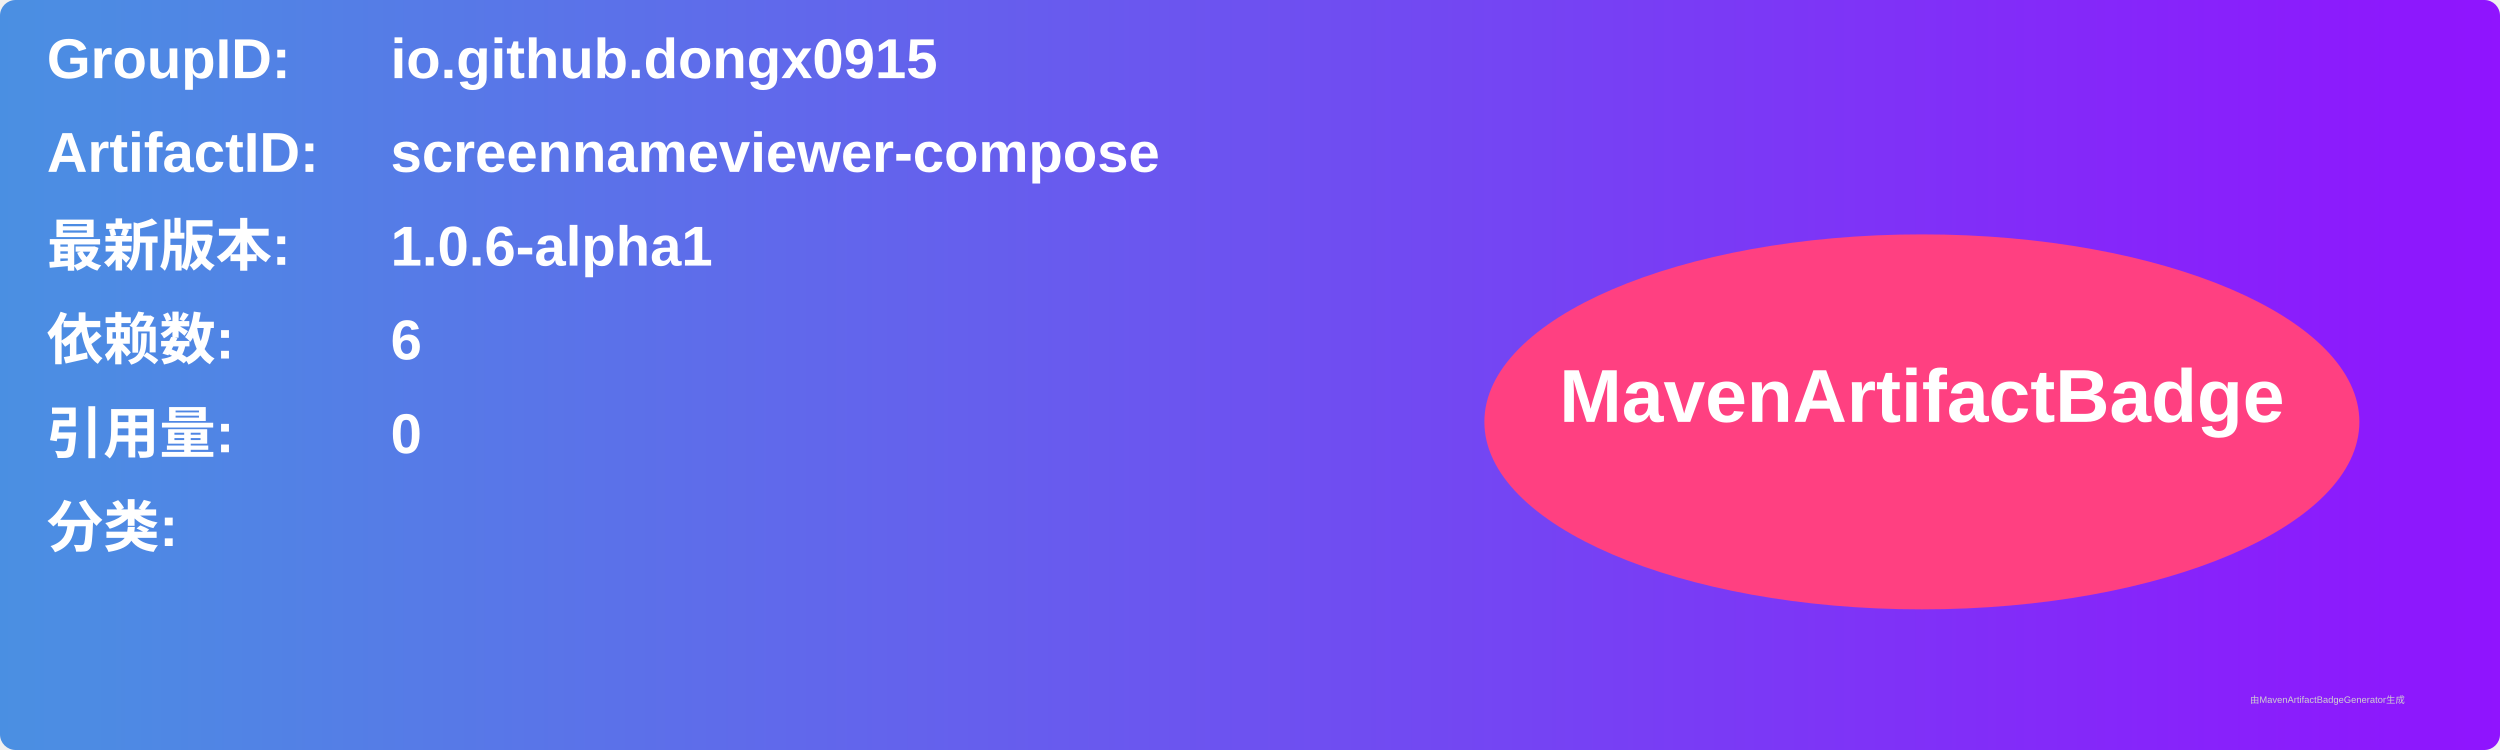
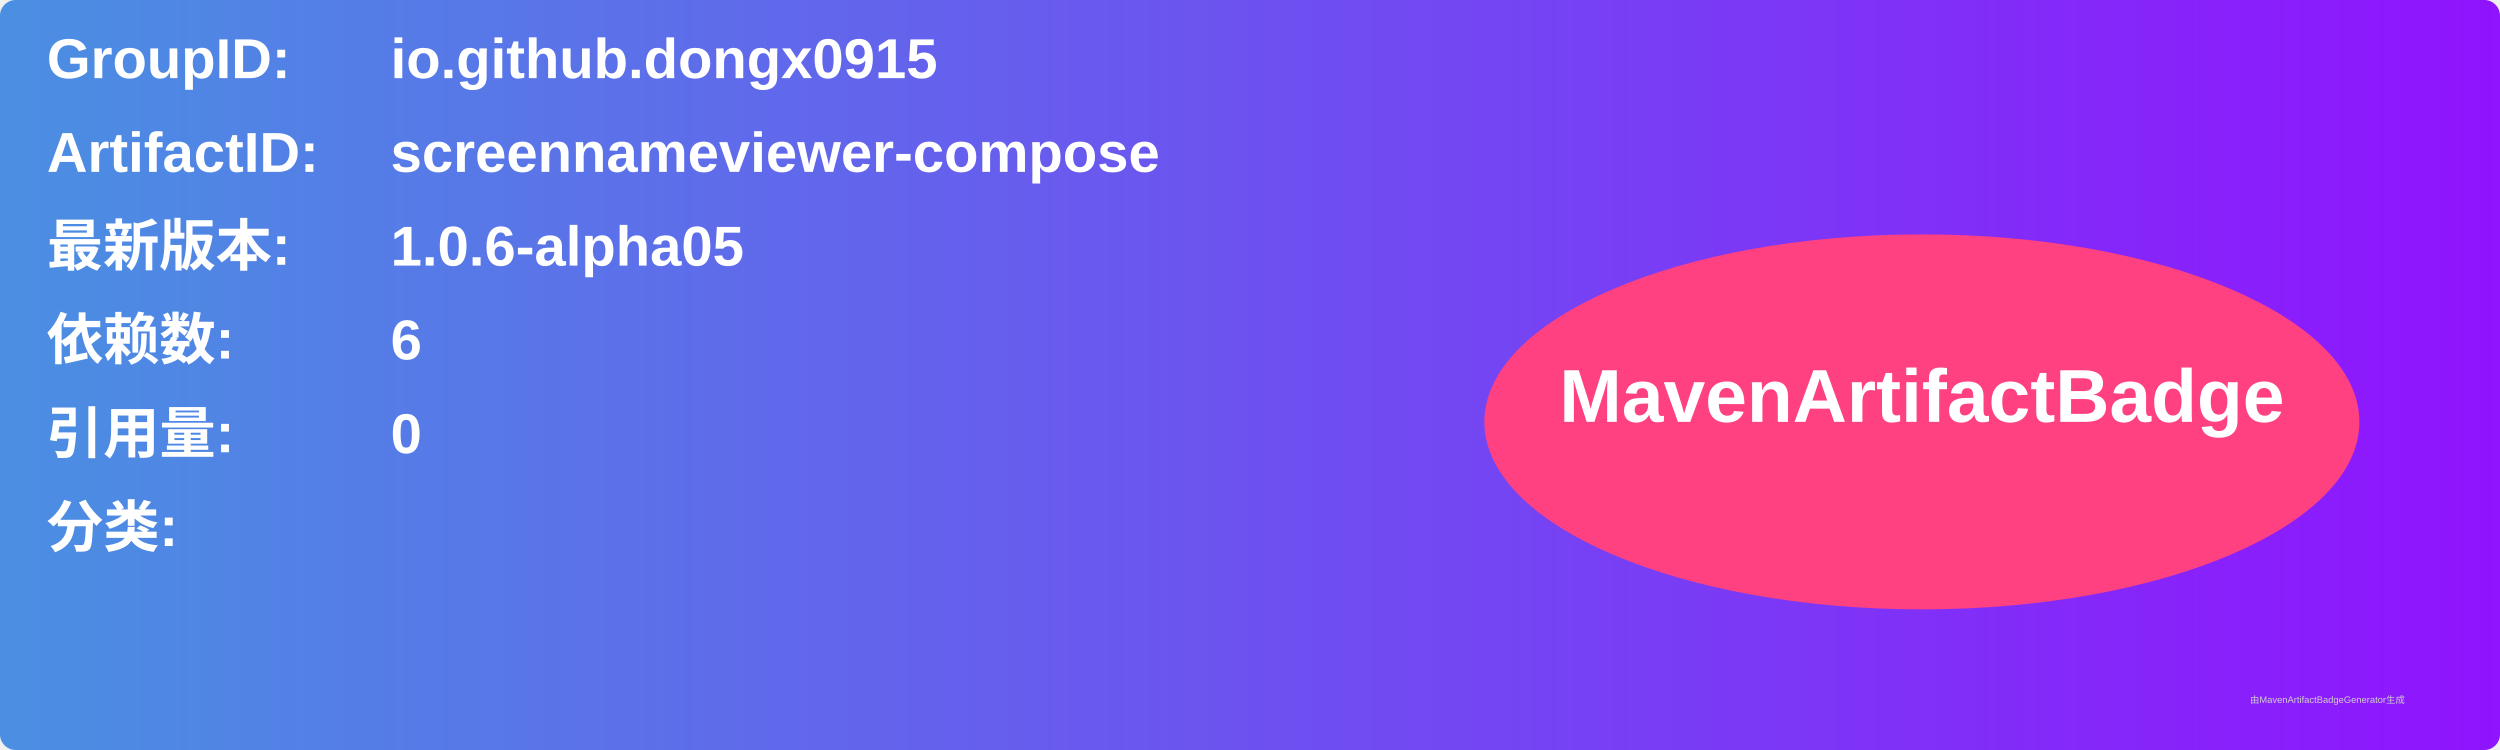
<svg xmlns="http://www.w3.org/2000/svg" width="800" height="240" viewBox="0 0 800 240">
  <linearGradient id="grad" x1="0%" y1="0%" x2="100%" y2="0%">
    <stop offset="0%" stop-color="#4a90e2" />
    <stop offset="100%" stop-color="#9013fe" />
  </linearGradient>
  <rect width="100%" height="100%" rx="5" ry="5" fill="url(#grad)" />
  <g transform="translate(15, 15)">
    <text x="0" y="10" font-family="Arial" font-size="18" fill="white" font-weight="bold" width="260">GroupID:</text>
    <text x="110" y="10" font-family="Arial" font-size="18" fill="white" font-weight="bold" width="460">io.github.dongx0915</text>
    <text x="0" y="40" font-family="Arial" font-size="18" fill="white" font-weight="bold" width="260">ArtifactID:</text>
    <text x="110" y="40" font-family="Arial" font-size="18" fill="white" font-weight="bold" width="460">screennameviewer-compose</text>
    <text x="0" y="70" font-family="Arial" font-size="18" fill="white" font-weight="bold">最新版本:</text>
    <text x="110" y="70" font-family="Arial" font-size="18" fill="white" font-weight="bold">
-       <tspan font-weight="bold">1.0.6-alpha1</tspan>
+       <tspan font-weight="bold">1.0.6-alpha05</tspan>
    </text>
    <text x="0" y="100" font-family="Arial" font-size="18" fill="white" font-weight="bold">依赖数: </text>
    <text x="110" y="100" font-family="Arial" font-size="18" fill="white">
      <tspan font-weight="bold">6</tspan>
    </text>
    <text x="0" y="130" font-family="Arial" font-size="18" fill="white" font-weight="bold">引用量: </text>
    <text x="110" y="130" font-family="Arial" font-size="18" fill="white">
      <tspan font-weight="bold">0</tspan>
    </text>
    <text x="0" y="160" font-family="Arial" font-size="18" fill="white" font-weight="bold">分类:</text>
    <text x="10" y="190" font-family="Arial" font-size="10" fill="white">
      <tspan font-weight="bold" />
    </text>
    <ellipse cx="600" cy="120" rx="140" ry="60" fill="#ff4081" />
    <text x="600" y="120" text-anchor="middle" font-family="Arial" font-size="24" fill="white" font-weight="bold">MavenArtifactBadge</text>
  </g>
  <text x="720" y="225" font-family="Arial" font-size="3" fill="#d0d0d0">由MavenArtifactBadgeGenerator生成</text>
</svg>
